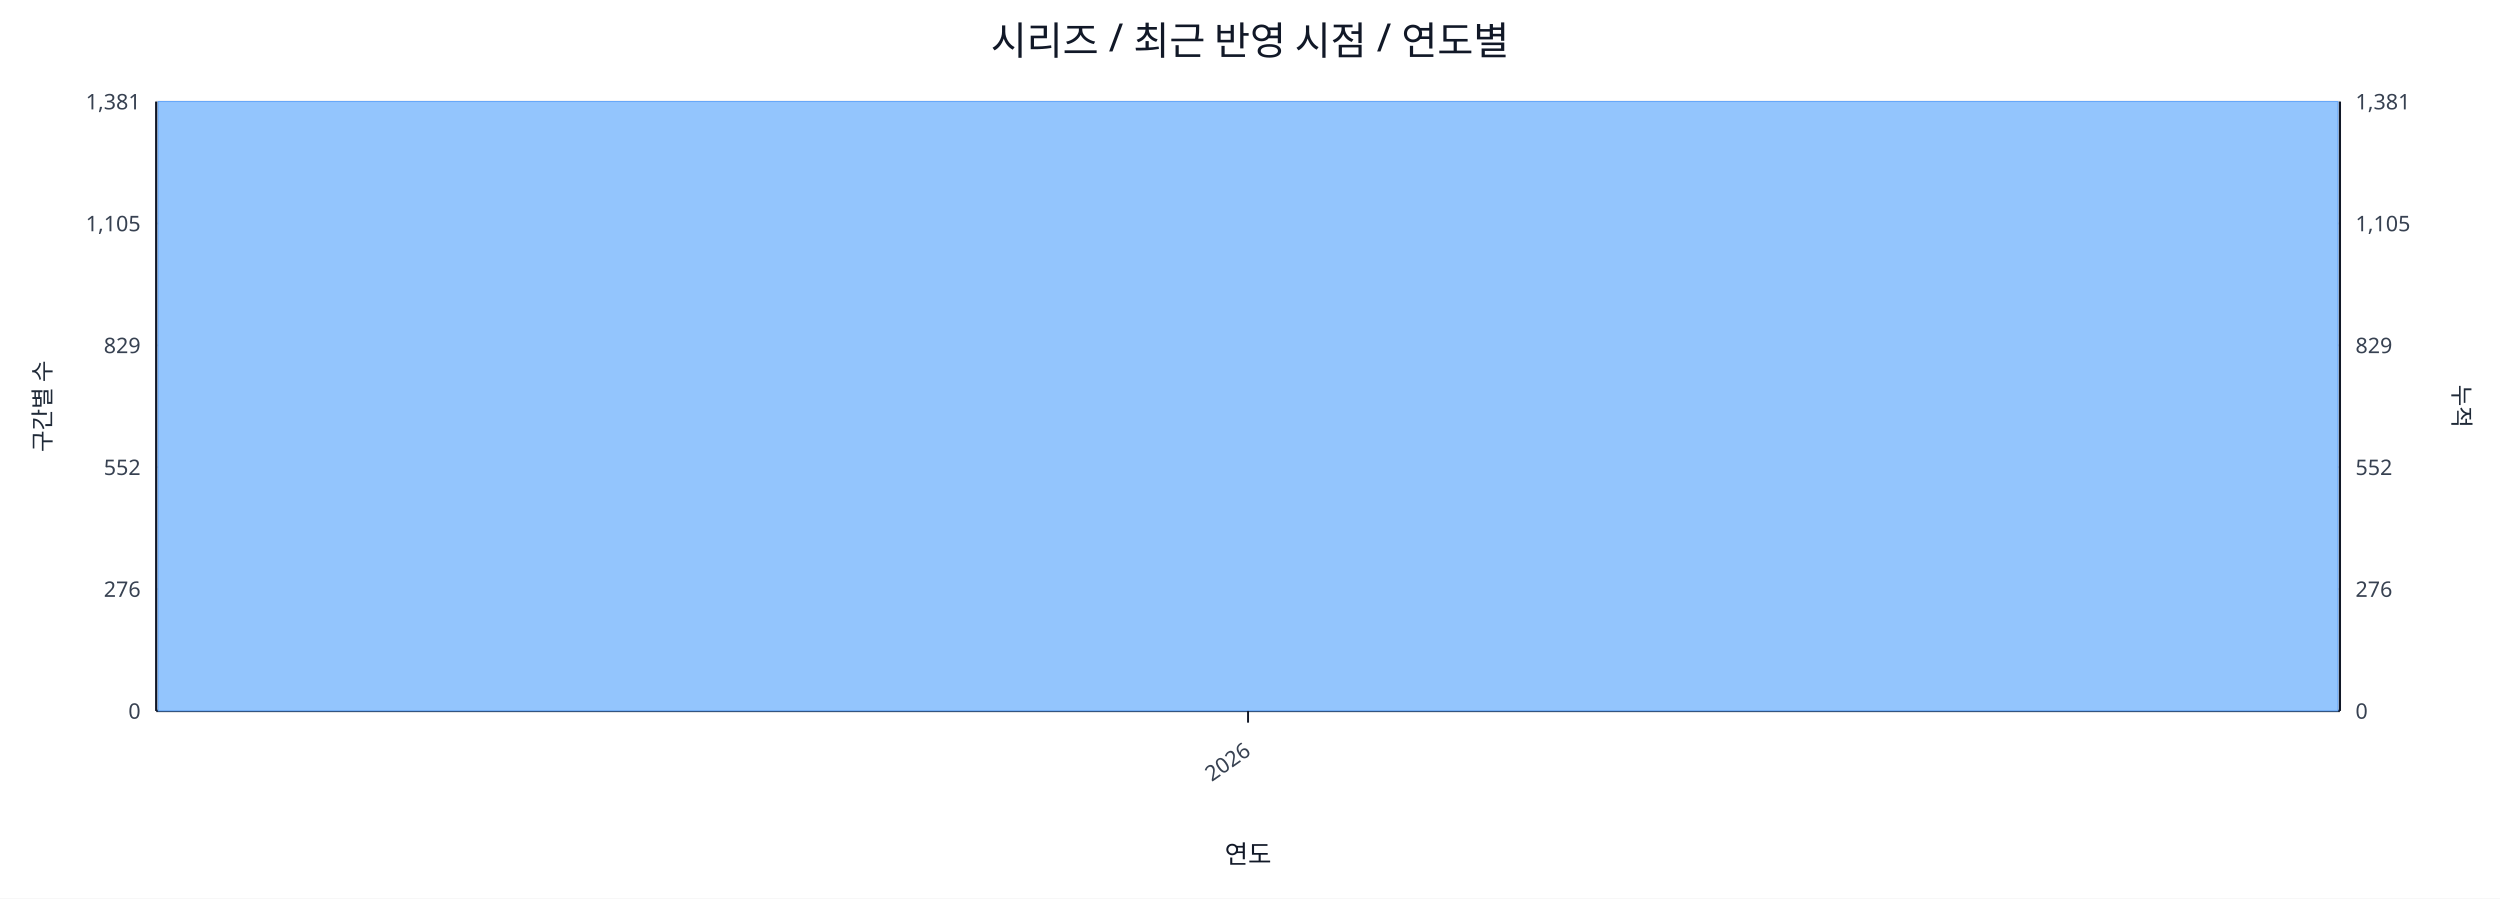
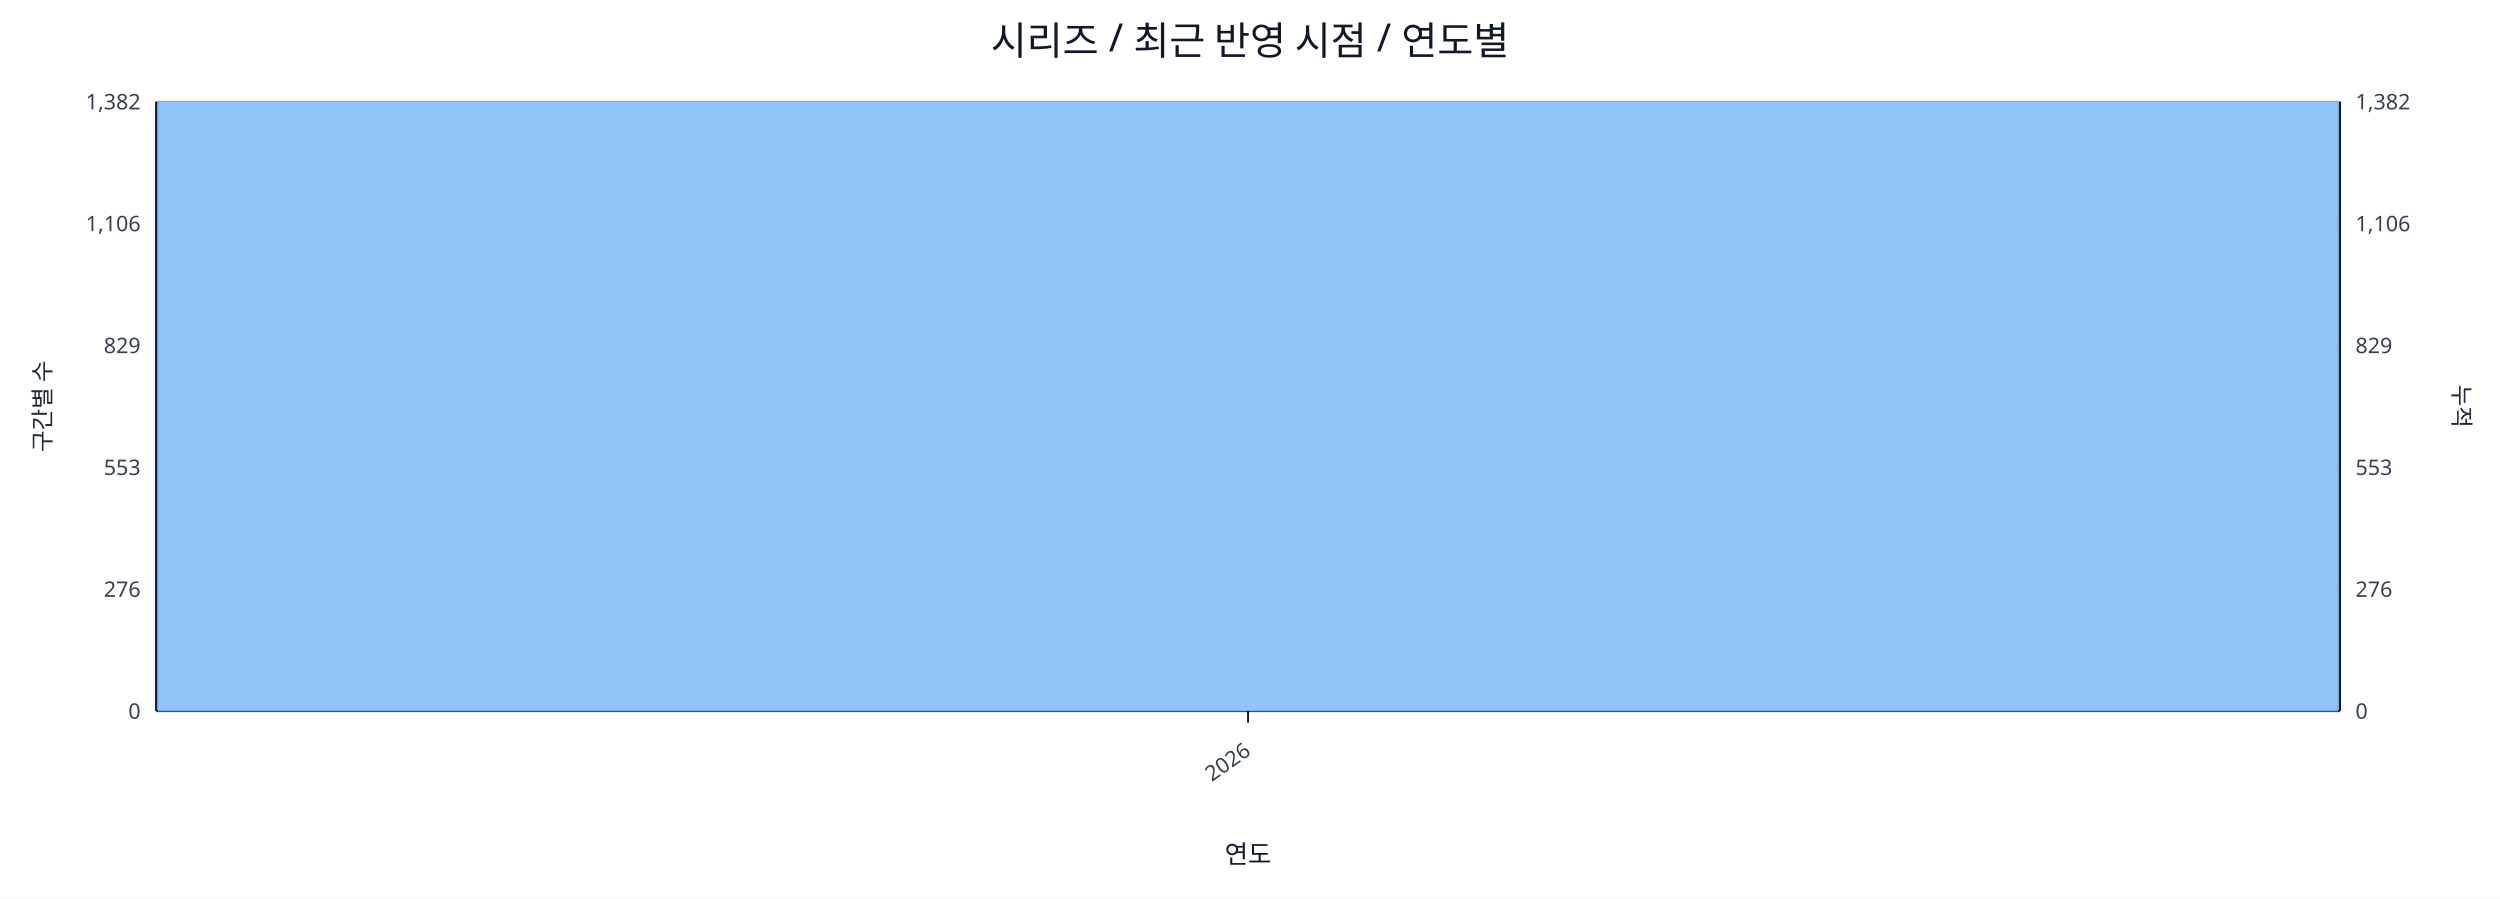
<svg xmlns="http://www.w3.org/2000/svg" width="1280" height="460" viewBox="0 0 1280 460">
  <rect x="0" y="0" width="100%" height="100%" fill="#ffffff" />
  <text x="640.0" y="28" font-size="20" text-anchor="middle" font-family="sans-serif" fill="#111827">시리즈 / 최근 반영 시점 / 연도별</text>
  <line x1="80.0" y1="52.0" x2="1198.0" y2="52.0" stroke="#e5e7eb" stroke-width="1" />
-   <text x="72.0" y="56.0" font-size="11" text-anchor="end" font-family="sans-serif" fill="#374151">1,381</text>
-   <text x="1206.0" y="56.0" font-size="11" text-anchor="start" font-family="sans-serif" fill="#374151">1,381</text>
+   <text x="72.0" y="56.0" font-size="11" text-anchor="end" font-family="sans-serif" fill="#374151">1,382</text>
+   <text x="1206.0" y="56.0" font-size="11" text-anchor="start" font-family="sans-serif" fill="#374151">1,382</text>
  <line x1="80.0" y1="114.4" x2="1198.0" y2="114.4" stroke="#e5e7eb" stroke-width="1" />
-   <text x="72.0" y="118.4" font-size="11" text-anchor="end" font-family="sans-serif" fill="#374151">1,105</text>
-   <text x="1206.0" y="118.4" font-size="11" text-anchor="start" font-family="sans-serif" fill="#374151">1,105</text>
+   <text x="72.0" y="118.4" font-size="11" text-anchor="end" font-family="sans-serif" fill="#374151">1,106</text>
+   <text x="1206.0" y="118.4" font-size="11" text-anchor="start" font-family="sans-serif" fill="#374151">1,106</text>
  <line x1="80.0" y1="176.8" x2="1198.0" y2="176.8" stroke="#e5e7eb" stroke-width="1" />
  <text x="72.0" y="180.8" font-size="11" text-anchor="end" font-family="sans-serif" fill="#374151">829</text>
  <text x="1206.0" y="180.8" font-size="11" text-anchor="start" font-family="sans-serif" fill="#374151">829</text>
  <line x1="80.0" y1="239.2" x2="1198.0" y2="239.2" stroke="#e5e7eb" stroke-width="1" />
-   <text x="72.0" y="243.2" font-size="11" text-anchor="end" font-family="sans-serif" fill="#374151">552</text>
-   <text x="1206.0" y="243.2" font-size="11" text-anchor="start" font-family="sans-serif" fill="#374151">552</text>
+   <text x="72.0" y="243.2" font-size="11" text-anchor="end" font-family="sans-serif" fill="#374151">553</text>
+   <text x="1206.0" y="243.2" font-size="11" text-anchor="start" font-family="sans-serif" fill="#374151">553</text>
  <line x1="80.0" y1="301.6" x2="1198.0" y2="301.6" stroke="#e5e7eb" stroke-width="1" />
  <text x="72.0" y="305.6" font-size="11" text-anchor="end" font-family="sans-serif" fill="#374151">276</text>
  <text x="1206.0" y="305.6" font-size="11" text-anchor="start" font-family="sans-serif" fill="#374151">276</text>
  <line x1="80.0" y1="364.0" x2="1198.0" y2="364.0" stroke="#e5e7eb" stroke-width="1" />
  <text x="72.0" y="368.0" font-size="11" text-anchor="end" font-family="sans-serif" fill="#374151">0</text>
  <text x="1206.0" y="368.0" font-size="11" text-anchor="start" font-family="sans-serif" fill="#374151">0</text>
  <line x1="80.0" y1="364.0" x2="1198.0" y2="364.0" stroke="#111827" stroke-width="1.2" />
  <line x1="80.0" y1="52.0" x2="80.0" y2="364.0" stroke="#111827" stroke-width="1.2" />
  <line x1="1198.0" y1="52.0" x2="1198.0" y2="364.0" stroke="#111827" stroke-width="1.2" />
  <rect x="81.0" y="52.0" width="1116.0" height="312.0" fill="#93c5fd" stroke="#60a5fa" stroke-width="0.5" />
  <polyline fill="none" stroke="#ef4444" stroke-width="2" points="639.0,52.0" />
  <line x1="639.0" y1="364.0" x2="639.0" y2="370.0" stroke="#111827" stroke-width="1" />
  <text x="641.0" y="386.0" font-size="11" text-anchor="end" transform="rotate(-35 641.0 386.0)" font-family="sans-serif" fill="#374151">2026</text>
  <text x="26" y="208.0" font-size="12" transform="rotate(-90 26 208.0)" text-anchor="middle" font-family="sans-serif" fill="#1f2937">구간별 수</text>
  <text x="1256.0" y="208.0" font-size="12" transform="rotate(90 1256.0 208.0)" text-anchor="middle" font-family="sans-serif" fill="#1f2937">누적</text>
  <text x="639.0" y="442.0" font-size="13" text-anchor="middle" font-family="sans-serif" fill="#111827">연도</text>
</svg>
